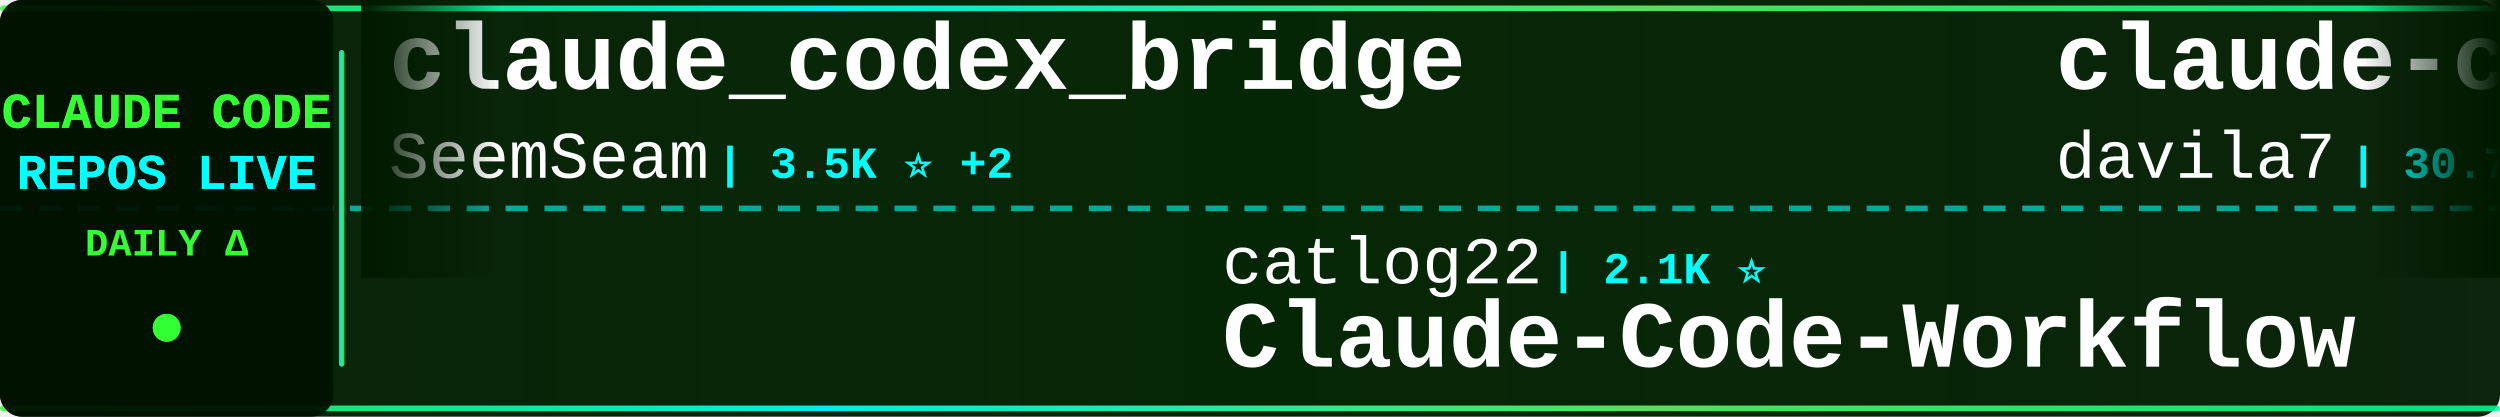
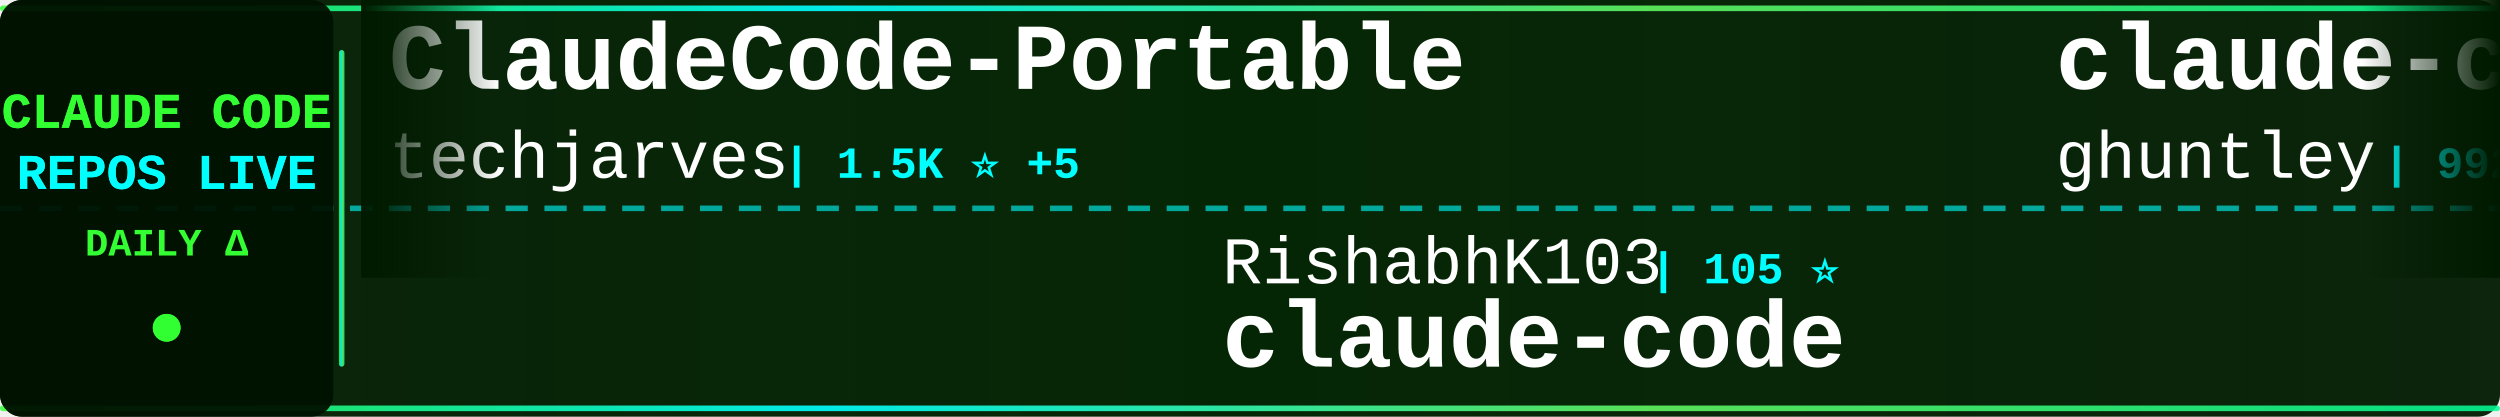
<svg xmlns="http://www.w3.org/2000/svg" width="900" height="150">
  <defs>
    <linearGradient id="tickerBg" x1="0%" y1="0%" x2="100%" y2="0%">
      <stop offset="0%" style="stop-color:#001a00;stop-opacity:0.95" />
      <stop offset="50%" style="stop-color:#002200;stop-opacity:0.98" />
      <stop offset="100%" style="stop-color:#001a00;stop-opacity:0.95" />
    </linearGradient>
    <linearGradient id="borderGrad" x1="0%" y1="0%" x2="100%" y2="0%">
      <stop offset="0%" style="stop-color:#33ff33;stop-opacity:0.85">
        <animate attributeName="stop-opacity" values="0.85;1;0.85" dur="2s" repeatCount="indefinite" />
      </stop>
      <stop offset="33%" style="stop-color:#00ffff;stop-opacity:0.9">
        <animate attributeName="stop-opacity" values="0.9;1;0.9" dur="2.2s" repeatCount="indefinite" />
      </stop>
      <stop offset="66%" style="stop-color:#66ff66;stop-opacity:0.85">
        <animate attributeName="stop-opacity" values="0.85;1;0.85" dur="1.8s" repeatCount="indefinite" />
      </stop>
      <stop offset="100%" style="stop-color:#00ff99;stop-opacity:0.85">
        <animate attributeName="stop-opacity" values="0.85;1;0.85" dur="2s" repeatCount="indefinite" />
      </stop>
    </linearGradient>
    <filter id="textGlow">
      <feGaussianBlur stdDeviation="0.1" result="coloredBlur" />
      <feMerge>
        <feMergeNode in="coloredBlur" />
        <feMergeNode in="SourceGraphic" />
      </feMerge>
    </filter>
    <filter id="metricGlow">
      <feGaussianBlur stdDeviation="0.2" result="coloredBlur" />
      <feMerge>
        <feMergeNode in="coloredBlur" />
        <feMergeNode in="SourceGraphic" />
      </feMerge>
    </filter>
    <linearGradient id="leftFade" x1="0%" y1="0%" x2="100%" y2="0%">
      <stop offset="0%" style="stop-color:#001a00;stop-opacity:1" />
      <stop offset="100%" style="stop-color:#001a00;stop-opacity:0" />
    </linearGradient>
    <linearGradient id="rightFade" x1="0%" y1="0%" x2="100%" y2="0%">
      <stop offset="0%" style="stop-color:#001a00;stop-opacity:0" />
      <stop offset="100%" style="stop-color:#001a00;stop-opacity:1" />
    </linearGradient>
  </defs>
  <rect width="900" height="150" fill="url(#tickerBg)" rx="8" />
  <rect x="0" y="2" width="900" height="2" fill="url(#borderGrad)" rx="1" />
  <rect x="0" y="146" width="900" height="2" fill="url(#borderGrad)" rx="1" />
  <line x1="0" y1="75" x2="900" y2="75" stroke="#00ffff" stroke-width="2" stroke-dasharray="8 6" opacity="0.6" />
  <rect x="0" y="0" width="120" height="150" fill="#001100" opacity="0.95" rx="8" />
  <text x="60" y="46" font-family="'Courier New', monospace" font-size="18" font-weight="bold" fill="#33ff33" text-anchor="middle" filter="url(#textGlow)">
    CLAUDE CODE
  </text>
  <text x="60" y="68" font-family="'Courier New', monospace" font-size="18" font-weight="bold" fill="#00ffff" text-anchor="middle" filter="url(#textGlow)">
    REPOS LIVE
  </text>
  <text x="60" y="92" font-family="'Courier New', monospace" font-size="14" font-weight="bold" fill="#33ff33" text-anchor="middle">
    DAILY Δ
  </text>
  <circle cx="60" cy="118" r="5" fill="#33ff33" filter="url(#metricGlow)">
    <animate attributeName="r" values="4;6;4" dur="1.5s" repeatCount="indefinite" />
    <animate attributeName="opacity" values="0.6;1;0.6" dur="1.5s" repeatCount="indefinite" />
  </circle>
  <rect x="122" y="18" width="2" height="114" fill="url(#borderGrad)" rx="1" />
  <clipPath id="tickerClip">
    <rect x="130" y="0" width="770" height="150" />
  </clipPath>
  <g clip-path="url(#tickerClip)">
    <g id="tickerItems">
      <animateTransform attributeName="transform" attributeType="XML" type="translate" from="0 0" to="-3000 0" dur="54s" repeatCount="indefinite" />
      <g transform="translate(0, 0)">
-         <text x="140" y="32" font-family="'Courier New', monospace" font-size="34" font-weight="bold" fill="#ffffff">claude_codex_bridge</text>
-         <text x="140" y="64" font-family="'Courier New', monospace" font-size="24" font-weight="normal" fill="#ffffff" opacity="1.0">SeemSeam</text>
-         <text x="258" y="64" font-family="'Courier New', monospace" font-size="16" font-weight="bold" fill="#00ffff"> | 3.5K ⭐ +2</text>
+         <text x="140" y="32" font-family="'Courier New', monospace" font-size="34" font-weight="bold" fill="#ffffff">ClaudeCode-Portable</text>
+         <text x="140" y="64" font-family="'Courier New', monospace" font-size="24" font-weight="normal" fill="#ffffff" opacity="1.0">techjarves</text>
+         <text x="282" y="64" font-family="'Courier New', monospace" font-size="16" font-weight="bold" fill="#00ffff"> | 1.5K ⭐ +5</text>
      </g>
      <g transform="translate(300, 0)">
-         <text x="140" y="102" font-family="'Courier New', monospace" font-size="24" font-weight="normal" fill="#ffffff" opacity="1.0">catlog22</text>
-         <text x="258" y="102" font-family="'Courier New', monospace" font-size="16" font-weight="bold" fill="#00ffff"> | 2.1K ⭐</text>
-         <text x="140" y="132" font-family="'Courier New', monospace" font-size="34" font-weight="bold" fill="#ffffff">Claude-Code-Workflow</text>
+         <text x="140" y="102" font-family="'Courier New', monospace" font-size="24" font-weight="normal" fill="#ffffff" opacity="1.0">RishabhK103</text>
+         <text x="294" y="102" font-family="'Courier New', monospace" font-size="16" font-weight="bold" fill="#00ffff"> | 105 ⭐</text>
+         <text x="140" y="132" font-family="'Courier New', monospace" font-size="34" font-weight="bold" fill="#ffffff">claude-code</text>
      </g>
      <g transform="translate(600, 0)">
-         <text x="140" y="32" font-family="'Courier New', monospace" font-size="34" font-weight="bold" fill="#ffffff">claude-code-templates</text>
-         <text x="140" y="64" font-family="'Courier New', monospace" font-size="24" font-weight="normal" fill="#ffffff" opacity="1.0">davila7</text>
-         <text x="246" y="64" font-family="'Courier New', monospace" font-size="16" font-weight="bold" fill="#00ffff"> | 30.7K ⭐ +5</text>
+         <text x="140" y="32" font-family="'Courier New', monospace" font-size="34" font-weight="bold" fill="#ffffff">claude-code-source-code-...</text>
+         <text x="140" y="64" font-family="'Courier New', monospace" font-size="24" font-weight="normal" fill="#ffffff" opacity="1.0">ghuntley</text>
+         <text x="258" y="64" font-family="'Courier New', monospace" font-size="16" font-weight="bold" fill="#00ffff"> | 992 ⭐</text>
      </g>
      <g transform="translate(900, 0)">
-         <text x="140" y="102" font-family="'Courier New', monospace" font-size="24" font-weight="normal" fill="#ffffff" opacity="1.0">nicedreamzapp</text>
-         <text x="318" y="102" font-family="'Courier New', monospace" font-size="16" font-weight="bold" fill="#00ffff"> | 3.3K ⭐ -1</text>
-         <text x="140" y="132" font-family="'Courier New', monospace" font-size="34" font-weight="bold" fill="#ffffff">claude-code-local</text>
+         <text x="140" y="102" font-family="'Courier New', monospace" font-size="24" font-weight="normal" fill="#ffffff" opacity="1.0">Chachamaru127</text>
+         <text x="318" y="102" font-family="'Courier New', monospace" font-size="16" font-weight="bold" fill="#00ffff"> | 3.1K ⭐ +3</text>
+         <text x="140" y="132" font-family="'Courier New', monospace" font-size="34" font-weight="bold" fill="#ffffff">claude-code-harness</text>
      </g>
      <g transform="translate(1200, 0)">
-         <text x="140" y="32" font-family="'Courier New', monospace" font-size="34" font-weight="bold" fill="#ffffff">arcads-claude-code</text>
-         <text x="140" y="64" font-family="'Courier New', monospace" font-size="24" font-weight="normal" fill="#ffffff" opacity="1.0">krusemediallc</text>
-         <text x="318" y="64" font-family="'Courier New', monospace" font-size="16" font-weight="bold" fill="#00ffff"> | 1.5K ⭐ +2</text>
+         <text x="140" y="32" font-family="'Courier New', monospace" font-size="34" font-weight="bold" fill="#ffffff">claude-code-proxy</text>
+         <text x="140" y="64" font-family="'Courier New', monospace" font-size="24" font-weight="normal" fill="#ffffff" opacity="1.0">fuergaosi233</text>
+         <text x="306" y="64" font-family="'Courier New', monospace" font-size="16" font-weight="bold" fill="#00ffff"> | 2.8K ⭐ +1</text>
      </g>
      <g transform="translate(1500, 0)">
-         <text x="140" y="102" font-family="'Courier New', monospace" font-size="24" font-weight="normal" fill="#ffffff" opacity="1.0">freestylefly</text>
-         <text x="306" y="102" font-family="'Courier New', monospace" font-size="16" font-weight="bold" fill="#00ffff"> | 131 ⭐</text>
+         <text x="140" y="102" font-family="'Courier New', monospace" font-size="24" font-weight="normal" fill="#ffffff" opacity="1.0">fazxes</text>
+         <text x="234" y="102" font-family="'Courier New', monospace" font-size="16" font-weight="bold" fill="#00ffff"> | 240 ⭐</text>
+         <text x="140" y="132" font-family="'Courier New', monospace" font-size="34" font-weight="bold" fill="#ffffff">Claude-code</text>
+       </g>
+       <g transform="translate(1800, 0)">
+         <text x="140" y="32" font-family="'Courier New', monospace" font-size="34" font-weight="bold" fill="#ffffff">ECC</text>
+         <text x="140" y="64" font-family="'Courier New', monospace" font-size="24" font-weight="normal" fill="#ffffff" opacity="1.0">affaan-m</text>
+         <text x="258" y="64" font-family="'Courier New', monospace" font-size="16" font-weight="bold" fill="#00ffff"> | 258.7K ⭐ +258.7K</text>
+       </g>
+       <g transform="translate(2100, 0)">
+         <text x="140" y="102" font-family="'Courier New', monospace" font-size="24" font-weight="normal" fill="#ffffff" opacity="1.0">kodu-ai</text>
+         <text x="246" y="102" font-family="'Courier New', monospace" font-size="16" font-weight="bold" fill="#00ffff"> | 5.2K ⭐</text>
+         <text x="140" y="132" font-family="'Courier New', monospace" font-size="34" font-weight="bold" fill="#ffffff">claude-coder</text>
+       </g>
+       <g transform="translate(2400, 0)">
+         <text x="140" y="32" font-family="'Courier New', monospace" font-size="34" font-weight="bold" fill="#ffffff">system_prompts_leaks</text>
+         <text x="140" y="64" font-family="'Courier New', monospace" font-size="24" font-weight="normal" fill="#ffffff" opacity="1.0">asgeirtj</text>
+         <text x="258" y="64" font-family="'Courier New', monospace" font-size="16" font-weight="bold" fill="#00ffff"> | 67.1K ⭐ +270</text>
+       </g>
+       <g transform="translate(2700, 0)">
+         <text x="140" y="102" font-family="'Courier New', monospace" font-size="24" font-weight="normal" fill="#ffffff" opacity="1.0">https-deeplearning-ai</text>
+         <text x="414" y="102" font-family="'Courier New', monospace" font-size="16" font-weight="bold" fill="#00ffff"> | 548 ⭐</text>
+         <text x="140" y="132" font-family="'Courier New', monospace" font-size="34" font-weight="bold" fill="#ffffff">sc-claude-code-files</text>
+       </g>
+       <g transform="translate(3000, 0)">
+         <text x="140" y="32" font-family="'Courier New', monospace" font-size="34" font-weight="bold" fill="#ffffff">ClaudeCode-Portable</text>
+         <text x="140" y="64" font-family="'Courier New', monospace" font-size="24" font-weight="normal" fill="#ffffff" opacity="1.0">techjarves</text>
+         <text x="282" y="64" font-family="'Courier New', monospace" font-size="16" font-weight="bold" fill="#00ffff"> | 1.5K ⭐ +5</text>
+       </g>
+       <g transform="translate(3300, 0)">
+         <text x="140" y="102" font-family="'Courier New', monospace" font-size="24" font-weight="normal" fill="#ffffff" opacity="1.0">RishabhK103</text>
+         <text x="294" y="102" font-family="'Courier New', monospace" font-size="16" font-weight="bold" fill="#00ffff"> | 105 ⭐</text>
        <text x="140" y="132" font-family="'Courier New', monospace" font-size="34" font-weight="bold" fill="#ffffff">claude-code</text>
      </g>
-       <g transform="translate(1800, 0)">
-         <text x="140" y="32" font-family="'Courier New', monospace" font-size="34" font-weight="bold" fill="#ffffff">claude-code-source</text>
-         <text x="140" y="64" font-family="'Courier New', monospace" font-size="24" font-weight="normal" fill="#ffffff" opacity="1.0">JrCx7scC</text>
-         <text x="258" y="64" font-family="'Courier New', monospace" font-size="16" font-weight="bold" fill="#00ffff"> | 376 ⭐</text>
-       </g>
-       <g transform="translate(2100, 0)">
-         <text x="140" y="102" font-family="'Courier New', monospace" font-size="24" font-weight="normal" fill="#ffffff" opacity="1.0">centminmod</text>
-         <text x="282" y="102" font-family="'Courier New', monospace" font-size="16" font-weight="bold" fill="#00ffff"> | 2.6K ⭐ +2.6K</text>
-         <text x="140" y="132" font-family="'Courier New', monospace" font-size="34" font-weight="bold" fill="#ffffff">my-claude-code-setup</text>
-       </g>
-       <g transform="translate(2400, 0)">
-         <text x="140" y="32" font-family="'Courier New', monospace" font-size="34" font-weight="bold" fill="#ffffff">Claude-code</text>
-         <text x="140" y="64" font-family="'Courier New', monospace" font-size="24" font-weight="normal" fill="#ffffff" opacity="1.0">fazxes</text>
-         <text x="234" y="64" font-family="'Courier New', monospace" font-size="16" font-weight="bold" fill="#00ffff"> | 240 ⭐</text>
-       </g>
-       <g transform="translate(2700, 0)">
-         <text x="140" y="102" font-family="'Courier New', monospace" font-size="24" font-weight="normal" fill="#ffffff" opacity="1.0">oboard</text>
-         <text x="234" y="102" font-family="'Courier New', monospace" font-size="16" font-weight="bold" fill="#00ffff"> | 3.3K ⭐</text>
-         <text x="140" y="132" font-family="'Courier New', monospace" font-size="34" font-weight="bold" fill="#ffffff">claude-code-rev</text>
-       </g>
-       <g transform="translate(3000, 0)">
-         <text x="140" y="32" font-family="'Courier New', monospace" font-size="34" font-weight="bold" fill="#ffffff">claude_codex_bridge</text>
-         <text x="140" y="64" font-family="'Courier New', monospace" font-size="24" font-weight="normal" fill="#ffffff" opacity="1.0">SeemSeam</text>
-         <text x="258" y="64" font-family="'Courier New', monospace" font-size="16" font-weight="bold" fill="#00ffff"> | 3.5K ⭐ +2</text>
-       </g>
-       <g transform="translate(3300, 0)">
-         <text x="140" y="102" font-family="'Courier New', monospace" font-size="24" font-weight="normal" fill="#ffffff" opacity="1.0">catlog22</text>
-         <text x="258" y="102" font-family="'Courier New', monospace" font-size="16" font-weight="bold" fill="#00ffff"> | 2.1K ⭐</text>
-         <text x="140" y="132" font-family="'Courier New', monospace" font-size="34" font-weight="bold" fill="#ffffff">Claude-Code-Workflow</text>
-       </g>
      <g transform="translate(3600, 0)">
-         <text x="140" y="32" font-family="'Courier New', monospace" font-size="34" font-weight="bold" fill="#ffffff">claude-code-templates</text>
-         <text x="140" y="64" font-family="'Courier New', monospace" font-size="24" font-weight="normal" fill="#ffffff" opacity="1.0">davila7</text>
-         <text x="246" y="64" font-family="'Courier New', monospace" font-size="16" font-weight="bold" fill="#00ffff"> | 30.7K ⭐ +5</text>
+         <text x="140" y="32" font-family="'Courier New', monospace" font-size="34" font-weight="bold" fill="#ffffff">claude-code-source-code-...</text>
+         <text x="140" y="64" font-family="'Courier New', monospace" font-size="24" font-weight="normal" fill="#ffffff" opacity="1.0">ghuntley</text>
+         <text x="258" y="64" font-family="'Courier New', monospace" font-size="16" font-weight="bold" fill="#00ffff"> | 992 ⭐</text>
      </g>
      <g transform="translate(3900, 0)">
-         <text x="140" y="102" font-family="'Courier New', monospace" font-size="24" font-weight="normal" fill="#ffffff" opacity="1.0">nicedreamzapp</text>
-         <text x="318" y="102" font-family="'Courier New', monospace" font-size="16" font-weight="bold" fill="#00ffff"> | 3.3K ⭐ -1</text>
-         <text x="140" y="132" font-family="'Courier New', monospace" font-size="34" font-weight="bold" fill="#ffffff">claude-code-local</text>
+         <text x="140" y="102" font-family="'Courier New', monospace" font-size="24" font-weight="normal" fill="#ffffff" opacity="1.0">Chachamaru127</text>
+         <text x="318" y="102" font-family="'Courier New', monospace" font-size="16" font-weight="bold" fill="#00ffff"> | 3.1K ⭐ +3</text>
+         <text x="140" y="132" font-family="'Courier New', monospace" font-size="34" font-weight="bold" fill="#ffffff">claude-code-harness</text>
      </g>
    </g>
  </g>
  <rect x="130" y="0" width="50" height="100" fill="url(#leftFade)" />
  <rect x="850" y="0" width="50" height="100" fill="url(#rightFade)" />
</svg>
